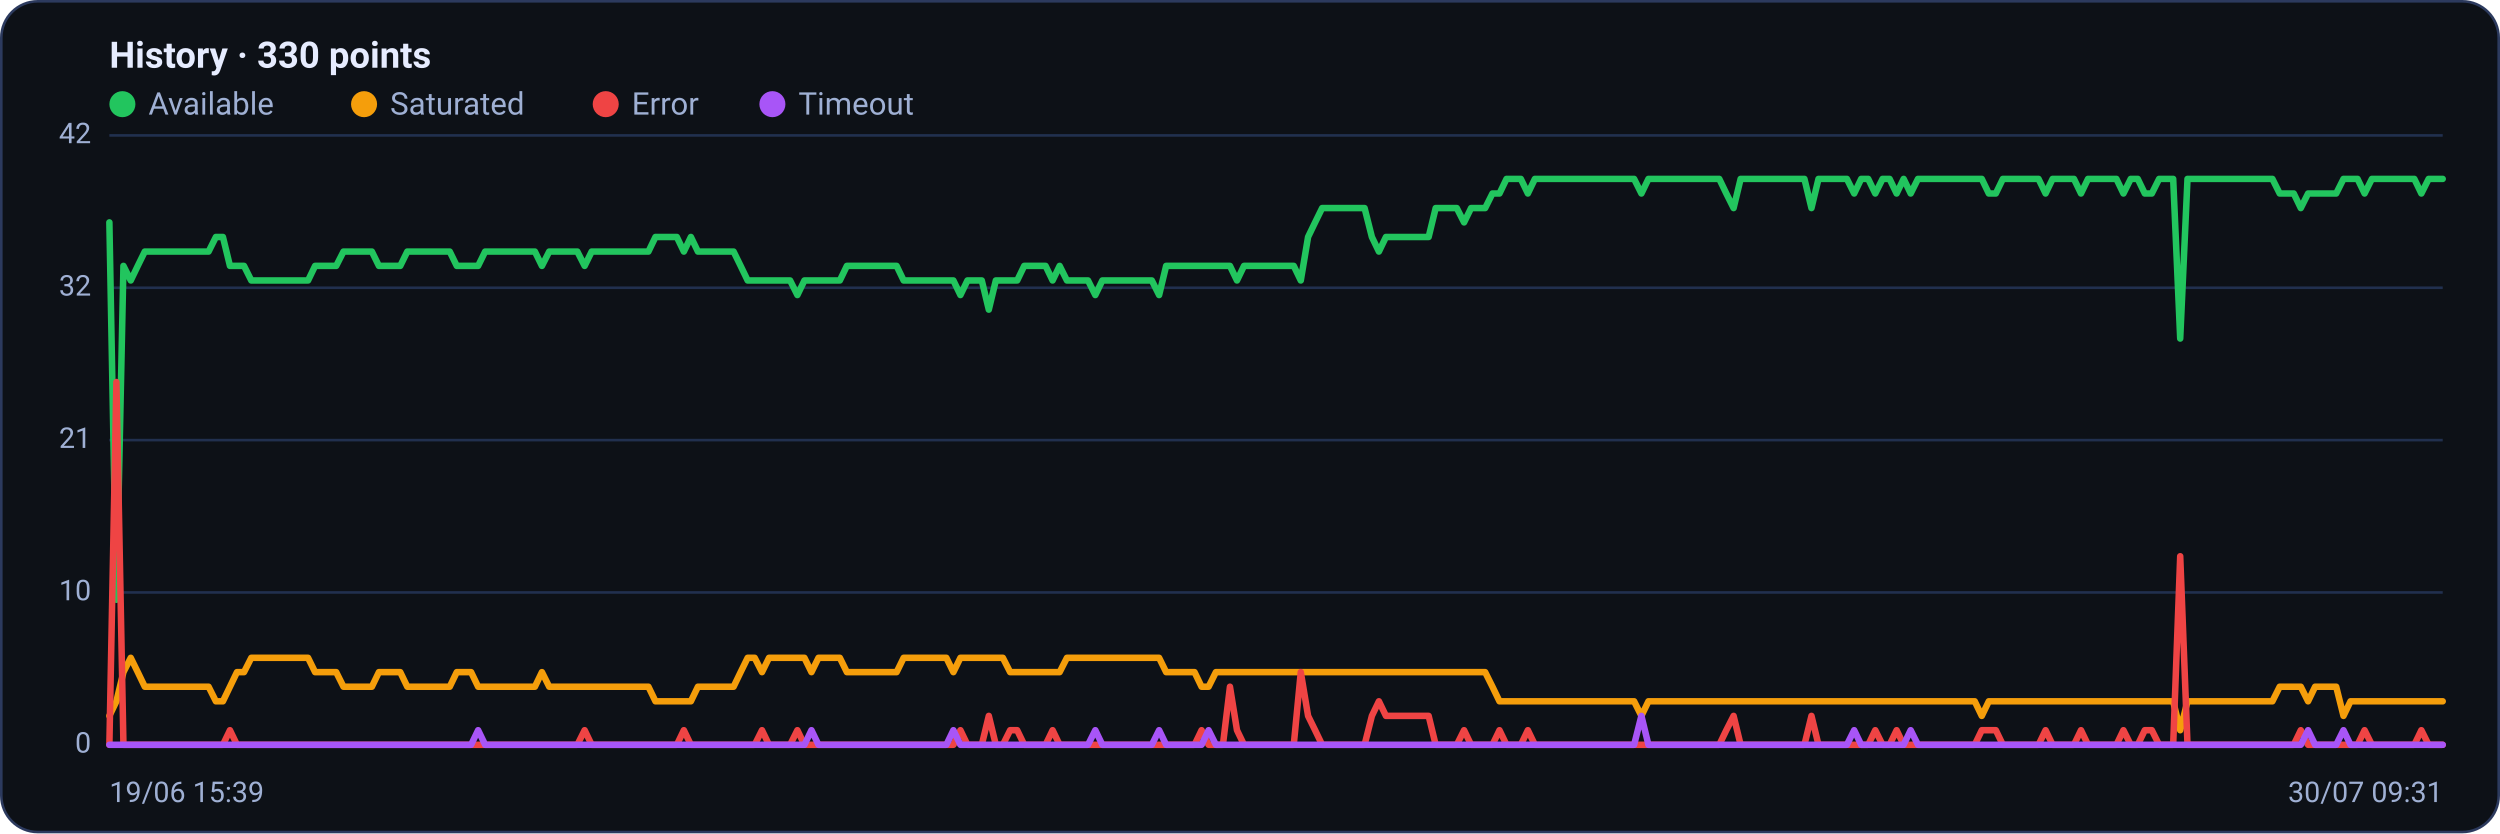
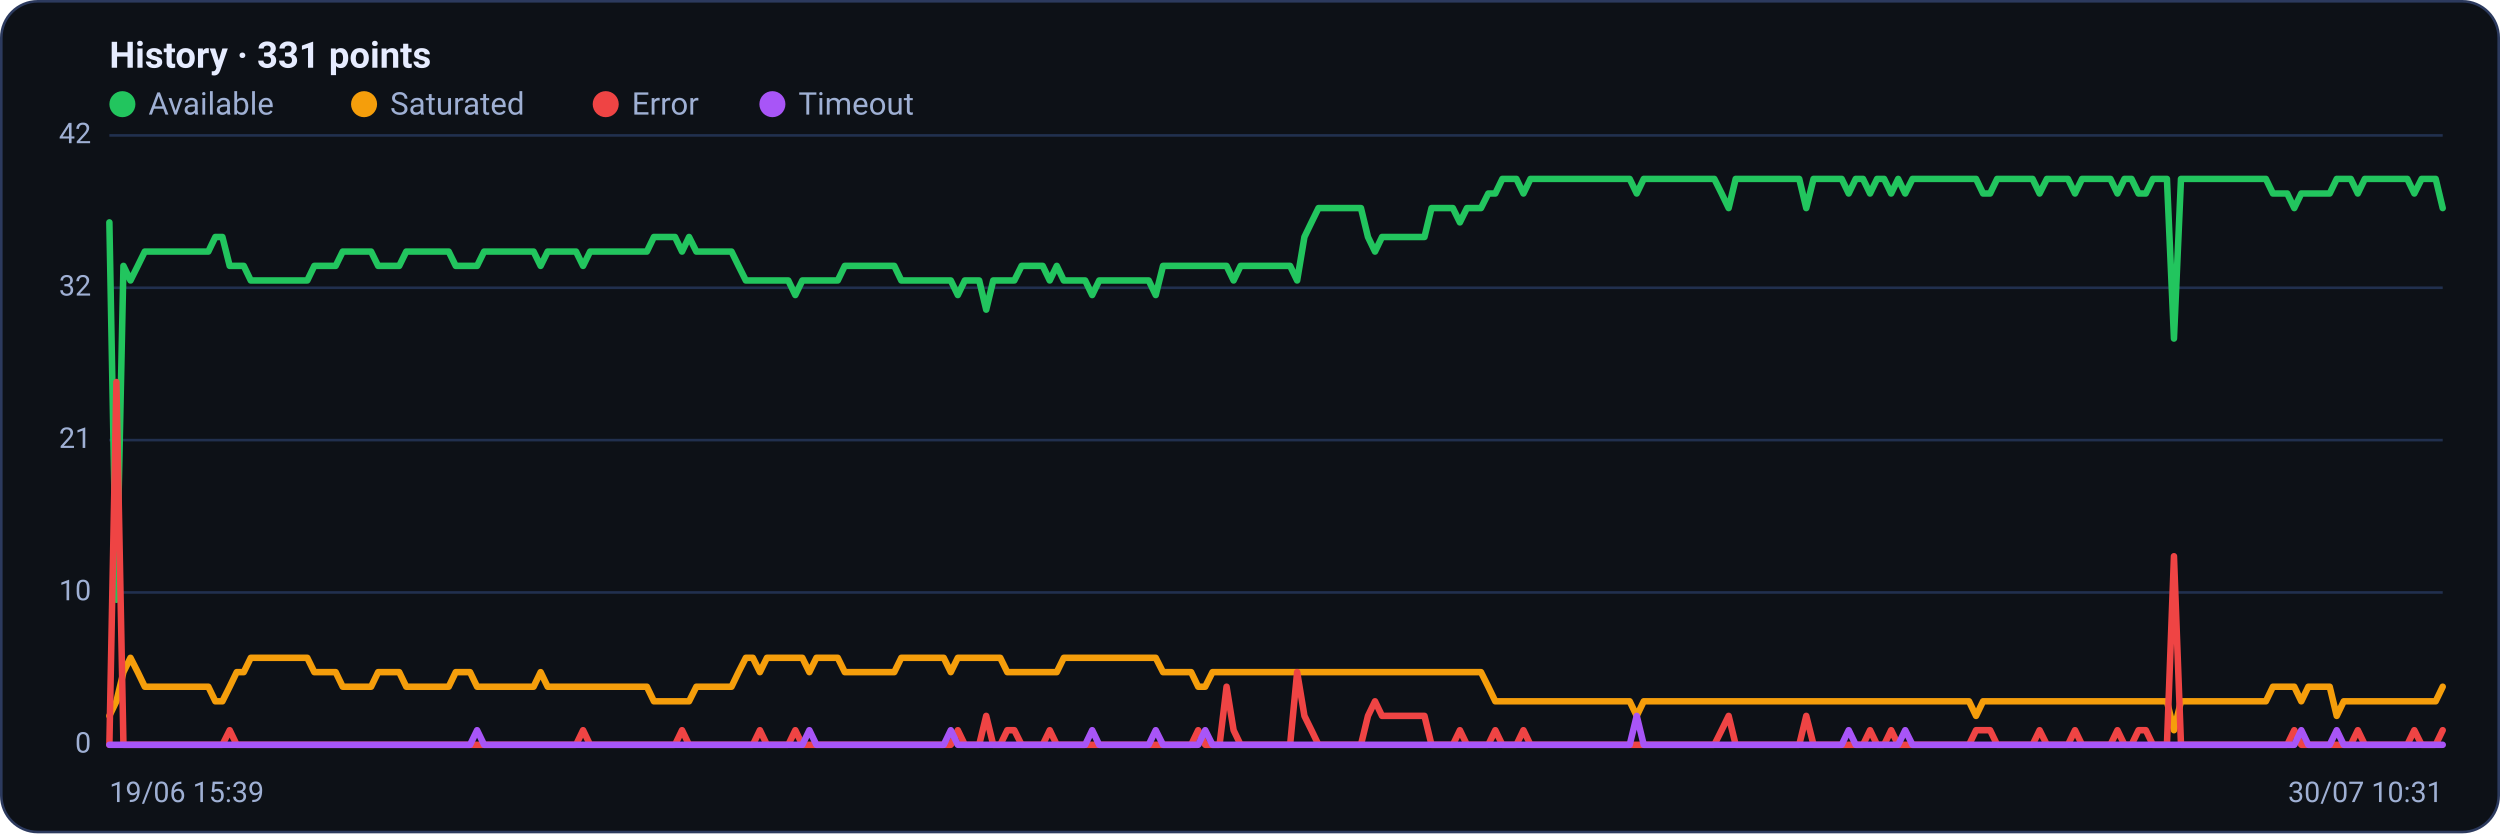
<svg xmlns="http://www.w3.org/2000/svg" viewBox="0 0 960 320" width="960" height="320" font-family="Segoe UI, system-ui, -apple-system, Roboto, Helvetica, Arial, sans-serif" role="img" aria-label="Availability history per region">
  <rect x="0.5" y="0.5" width="959" height="319" rx="14" fill="#0d1117" stroke="#2c3a5e" />
-   <text x="42" y="26" font-size="14" font-weight="600" fill="#e6ecff">History · 330 points</text>
+   <text x="42" y="26" font-size="14" font-weight="600" fill="#e6ecff">History · 331 points</text>
  <circle cx="47" cy="40" r="5" fill="#22c55e" />
  <text x="57" y="44" font-size="12" fill="#9fb0d4">Available</text>
  <circle cx="139.8" cy="40" r="5" fill="#f59e0b" />
  <text x="149.8" y="44" font-size="12" fill="#9fb0d4">Saturated</text>
  <circle cx="232.6" cy="40" r="5" fill="#ef4444" />
  <text x="242.6" y="44" font-size="12" fill="#9fb0d4">Error</text>
  <circle cx="296.6" cy="40" r="5" fill="#a855f7" />
  <text x="306.6" y="44" font-size="12" fill="#9fb0d4">Timeout</text>
  <line x1="42" y1="286.0" x2="938" y2="286.0" stroke="#21304f" stroke-width="1" />
  <text x="35" y="289.0" text-anchor="end" font-size="11" fill="#9fb0d4">0</text>
  <line x1="42" y1="227.5" x2="938" y2="227.5" stroke="#21304f" stroke-width="1" />
  <text x="35" y="230.5" text-anchor="end" font-size="11" fill="#9fb0d4">10</text>
  <line x1="42" y1="169.0" x2="938" y2="169.0" stroke="#21304f" stroke-width="1" />
  <text x="35" y="172.0" text-anchor="end" font-size="11" fill="#9fb0d4">21</text>
  <line x1="42" y1="110.5" x2="938" y2="110.5" stroke="#21304f" stroke-width="1" />
  <text x="35" y="113.5" text-anchor="end" font-size="11" fill="#9fb0d4">32</text>
  <line x1="42" y1="52.0" x2="938" y2="52.0" stroke="#21304f" stroke-width="1" />
  <text x="35" y="55.0" text-anchor="end" font-size="11" fill="#9fb0d4">42</text>
-   <polyline fill="none" stroke="#22c55e" stroke-width="2.5" stroke-linejoin="round" stroke-linecap="round" points="42.0,85.4 44.7,230.3 47.4,102.1 50.2,107.7 52.9,102.1 55.6,96.6 58.3,96.6 61.1,96.6 63.8,96.6 66.5,96.6 69.2,96.6 72.0,96.6 74.7,96.6 77.4,96.6 80.1,96.6 82.9,91.0 85.6,91.0 88.3,102.1 91.0,102.1 93.7,102.1 96.5,107.7 99.2,107.7 101.9,107.7 104.6,107.7 107.4,107.7 110.1,107.7 112.8,107.7 115.5,107.7 118.3,107.7 121.0,102.1 123.7,102.1 126.4,102.1 129.1,102.1 131.9,96.6 134.6,96.6 137.3,96.6 140.0,96.6 142.8,96.6 145.5,102.1 148.2,102.1 150.9,102.1 153.7,102.1 156.4,96.6 159.1,96.6 161.8,96.6 164.6,96.6 167.3,96.6 170.0,96.6 172.7,96.6 175.4,102.1 178.2,102.1 180.9,102.1 183.6,102.1 186.3,96.6 189.1,96.6 191.8,96.6 194.5,96.6 197.2,96.6 200.0,96.6 202.7,96.6 205.4,96.6 208.1,102.1 210.9,96.6 213.6,96.6 216.3,96.6 219.0,96.6 221.7,96.6 224.5,102.1 227.2,96.6 229.9,96.6 232.6,96.6 235.4,96.6 238.1,96.6 240.8,96.6 243.5,96.6 246.3,96.6 249.0,96.6 251.7,91.0 254.4,91.0 257.1,91.0 259.9,91.0 262.6,96.6 265.3,91.0 268.0,96.6 270.8,96.6 273.5,96.6 276.2,96.6 278.9,96.6 281.7,96.6 284.4,102.1 287.1,107.7 289.8,107.7 292.6,107.7 295.3,107.7 298.0,107.7 300.7,107.7 303.4,107.7 306.2,113.3 308.9,107.7 311.6,107.7 314.3,107.7 317.1,107.7 319.8,107.7 322.5,107.7 325.2,102.1 328.0,102.1 330.7,102.1 333.4,102.1 336.1,102.1 338.9,102.1 341.6,102.1 344.3,102.1 347.0,107.7 349.7,107.7 352.5,107.7 355.2,107.7 357.9,107.7 360.6,107.7 363.4,107.7 366.1,107.7 368.8,113.3 371.5,107.7 374.3,107.7 377.0,107.7 379.7,118.9 382.4,107.7 385.1,107.7 387.9,107.7 390.6,107.7 393.3,102.1 396.0,102.1 398.8,102.1 401.5,102.1 404.2,107.7 406.9,102.1 409.7,107.7 412.4,107.7 415.1,107.7 417.8,107.7 420.6,113.3 423.3,107.7 426.0,107.7 428.7,107.7 431.4,107.7 434.2,107.7 436.9,107.7 439.6,107.7 442.3,107.7 445.1,113.3 447.8,102.1 450.5,102.1 453.2,102.1 456.0,102.1 458.7,102.1 461.4,102.1 464.1,102.1 466.9,102.1 469.6,102.1 472.3,102.1 475.0,107.7 477.7,102.1 480.5,102.1 483.2,102.1 485.9,102.1 488.6,102.1 491.4,102.1 494.1,102.1 496.8,102.1 499.5,107.7 502.3,91.0 505.0,85.4 507.7,79.9 510.4,79.9 513.1,79.9 515.9,79.9 518.6,79.9 521.3,79.9 524.0,79.9 526.8,91.0 529.5,96.6 532.2,91.0 534.9,91.0 537.7,91.0 540.4,91.0 543.1,91.0 545.8,91.0 548.6,91.0 551.3,79.9 554.0,79.9 556.7,79.9 559.4,79.9 562.2,85.4 564.9,79.9 567.6,79.9 570.3,79.9 573.1,74.3 575.8,74.3 578.5,68.7 581.2,68.7 584.0,68.7 586.7,74.3 589.4,68.7 592.1,68.7 594.9,68.7 597.6,68.7 600.3,68.7 603.0,68.7 605.7,68.7 608.5,68.7 611.2,68.7 613.9,68.7 616.6,68.7 619.4,68.7 622.1,68.7 624.8,68.7 627.5,68.7 630.3,74.3 633.0,68.7 635.7,68.7 638.4,68.7 641.1,68.7 643.9,68.7 646.6,68.7 649.3,68.7 652.0,68.7 654.8,68.7 657.5,68.7 660.2,68.7 662.9,74.3 665.7,79.9 668.4,68.7 671.1,68.7 673.8,68.7 676.6,68.7 679.3,68.7 682.0,68.7 684.7,68.7 687.4,68.7 690.2,68.7 692.9,68.7 695.6,79.9 698.3,68.7 701.1,68.7 703.8,68.7 706.5,68.7 709.2,68.7 712.0,74.3 714.7,68.7 717.4,68.7 720.1,74.3 722.9,68.7 725.6,68.7 728.3,74.3 731.0,68.7 733.7,74.3 736.5,68.7 739.2,68.7 741.9,68.7 744.6,68.7 747.4,68.7 750.1,68.7 752.8,68.7 755.5,68.7 758.3,68.7 761.0,68.7 763.7,74.3 766.4,74.3 769.1,68.7 771.9,68.7 774.6,68.7 777.3,68.7 780.0,68.7 782.8,68.7 785.5,74.3 788.2,68.7 790.9,68.7 793.7,68.7 796.4,68.7 799.1,74.3 801.8,68.7 804.6,68.7 807.3,68.7 810.0,68.7 812.7,68.7 815.4,74.3 818.2,68.7 820.9,68.7 823.6,74.3 826.3,74.3 829.1,68.7 831.8,68.7 834.5,68.7 837.2,130.0 840.0,68.7 842.7,68.7 845.4,68.7 848.1,68.7 850.9,68.7 853.6,68.7 856.3,68.7 859.0,68.7 861.7,68.7 864.5,68.7 867.2,68.7 869.9,68.7 872.6,68.7 875.4,74.3 878.1,74.3 880.8,74.3 883.5,79.9 886.3,74.3 889.0,74.3 891.7,74.3 894.4,74.3 897.1,74.3 899.9,68.7 902.6,68.7 905.3,68.7 908.0,74.3 910.8,68.7 913.5,68.7 916.2,68.7 918.9,68.7 921.7,68.7 924.4,68.7 927.1,68.7 929.8,74.3 932.6,68.7 935.3,68.7 938.0,68.7" />
-   <polyline fill="none" stroke="#f59e0b" stroke-width="2.5" stroke-linejoin="round" stroke-linecap="round" points="42.0,274.9 44.7,269.3 47.4,258.1 50.2,252.6 52.9,258.1 55.6,263.7 58.3,263.7 61.1,263.7 63.8,263.7 66.5,263.7 69.2,263.7 72.0,263.7 74.7,263.7 77.4,263.7 80.1,263.7 82.9,269.3 85.6,269.3 88.3,263.7 91.0,258.1 93.7,258.1 96.5,252.6 99.2,252.6 101.9,252.6 104.6,252.6 107.4,252.6 110.1,252.6 112.8,252.6 115.5,252.6 118.3,252.6 121.0,258.1 123.7,258.1 126.4,258.1 129.1,258.1 131.9,263.7 134.6,263.7 137.3,263.7 140.0,263.7 142.8,263.7 145.5,258.1 148.2,258.1 150.9,258.1 153.7,258.1 156.4,263.7 159.1,263.7 161.8,263.7 164.6,263.7 167.3,263.7 170.0,263.7 172.7,263.7 175.4,258.1 178.2,258.1 180.9,258.1 183.6,263.7 186.3,263.7 189.1,263.7 191.8,263.7 194.5,263.7 197.2,263.7 200.0,263.7 202.7,263.7 205.4,263.7 208.1,258.1 210.9,263.7 213.6,263.7 216.3,263.7 219.0,263.7 221.7,263.7 224.5,263.7 227.2,263.7 229.9,263.7 232.6,263.7 235.4,263.7 238.1,263.7 240.8,263.7 243.5,263.7 246.3,263.7 249.0,263.7 251.7,269.3 254.4,269.3 257.1,269.3 259.9,269.3 262.6,269.3 265.3,269.3 268.0,263.7 270.8,263.7 273.5,263.7 276.2,263.7 278.9,263.7 281.7,263.7 284.4,258.1 287.1,252.6 289.8,252.6 292.6,258.1 295.3,252.6 298.0,252.6 300.7,252.6 303.4,252.6 306.2,252.6 308.9,252.6 311.6,258.1 314.3,252.6 317.1,252.6 319.8,252.6 322.5,252.6 325.2,258.1 328.0,258.1 330.7,258.1 333.4,258.1 336.1,258.1 338.9,258.1 341.6,258.1 344.3,258.1 347.0,252.6 349.7,252.6 352.5,252.6 355.2,252.6 357.9,252.6 360.6,252.6 363.4,252.6 366.1,258.1 368.8,252.6 371.5,252.6 374.3,252.6 377.0,252.6 379.7,252.6 382.4,252.6 385.1,252.6 387.9,258.1 390.6,258.1 393.3,258.1 396.0,258.1 398.8,258.1 401.5,258.1 404.2,258.1 406.9,258.1 409.7,252.6 412.4,252.6 415.1,252.6 417.8,252.6 420.6,252.6 423.3,252.6 426.0,252.6 428.7,252.6 431.4,252.6 434.2,252.6 436.9,252.6 439.6,252.6 442.3,252.6 445.1,252.6 447.8,258.1 450.5,258.1 453.2,258.1 456.0,258.1 458.7,258.1 461.4,263.7 464.1,263.7 466.9,258.1 469.6,258.1 472.3,258.1 475.0,258.1 477.7,258.1 480.5,258.1 483.2,258.1 485.9,258.1 488.6,258.1 491.4,258.1 494.1,258.1 496.8,258.1 499.5,258.1 502.3,258.1 505.0,258.1 507.7,258.1 510.4,258.1 513.1,258.1 515.9,258.1 518.6,258.1 521.3,258.1 524.0,258.1 526.8,258.1 529.5,258.1 532.2,258.1 534.9,258.1 537.7,258.1 540.4,258.1 543.1,258.1 545.8,258.1 548.6,258.1 551.3,258.1 554.0,258.1 556.7,258.1 559.4,258.1 562.2,258.1 564.9,258.1 567.6,258.1 570.3,258.1 573.1,263.7 575.8,269.3 578.5,269.3 581.2,269.3 584.0,269.3 586.7,269.3 589.4,269.3 592.1,269.3 594.9,269.3 597.6,269.3 600.3,269.3 603.0,269.3 605.7,269.3 608.5,269.3 611.2,269.3 613.9,269.3 616.6,269.3 619.4,269.3 622.1,269.3 624.8,269.3 627.5,269.3 630.3,274.9 633.0,269.3 635.7,269.3 638.4,269.3 641.1,269.3 643.9,269.3 646.6,269.3 649.3,269.3 652.0,269.3 654.8,269.3 657.5,269.3 660.2,269.3 662.9,269.3 665.7,269.3 668.4,269.3 671.1,269.3 673.8,269.3 676.6,269.3 679.3,269.3 682.0,269.3 684.7,269.3 687.4,269.3 690.2,269.3 692.9,269.3 695.6,269.3 698.3,269.3 701.1,269.3 703.8,269.3 706.5,269.3 709.2,269.3 712.0,269.3 714.7,269.3 717.4,269.3 720.1,269.3 722.9,269.3 725.6,269.3 728.3,269.3 731.0,269.3 733.7,269.3 736.5,269.3 739.2,269.3 741.9,269.3 744.6,269.3 747.4,269.3 750.1,269.3 752.8,269.3 755.5,269.3 758.3,269.3 761.0,274.9 763.7,269.3 766.4,269.3 769.1,269.3 771.9,269.3 774.6,269.3 777.3,269.3 780.0,269.3 782.8,269.3 785.5,269.3 788.2,269.3 790.9,269.3 793.7,269.3 796.4,269.3 799.1,269.3 801.8,269.3 804.6,269.3 807.3,269.3 810.0,269.3 812.7,269.3 815.4,269.3 818.2,269.3 820.9,269.3 823.6,269.3 826.3,269.3 829.1,269.3 831.8,269.3 834.5,269.3 837.2,280.4 840.0,269.3 842.7,269.3 845.4,269.3 848.1,269.3 850.9,269.3 853.6,269.3 856.3,269.3 859.0,269.3 861.7,269.3 864.5,269.3 867.2,269.3 869.9,269.3 872.6,269.3 875.4,263.7 878.1,263.7 880.8,263.7 883.5,263.7 886.3,269.3 889.0,263.7 891.7,263.7 894.4,263.7 897.1,263.7 899.9,274.9 902.6,269.3 905.3,269.3 908.0,269.3 910.8,269.3 913.5,269.3 916.2,269.3 918.9,269.3 921.7,269.3 924.4,269.3 927.1,269.3 929.8,269.3 932.6,269.3 935.3,269.3 938.0,269.3" />
-   <polyline fill="none" stroke="#ef4444" stroke-width="2.5" stroke-linejoin="round" stroke-linecap="round" points="42.0,286.0 44.7,146.7 47.4,286.0 50.2,286.0 52.9,286.0 55.6,286.0 58.3,286.0 61.1,286.0 63.8,286.0 66.5,286.0 69.2,286.0 72.0,286.0 74.7,286.0 77.4,286.0 80.1,286.0 82.9,286.0 85.6,286.0 88.3,280.4 91.0,286.0 93.7,286.0 96.5,286.0 99.2,286.0 101.9,286.0 104.6,286.0 107.4,286.0 110.1,286.0 112.8,286.0 115.5,286.0 118.3,286.0 121.0,286.0 123.7,286.0 126.4,286.0 129.1,286.0 131.9,286.0 134.6,286.0 137.3,286.0 140.0,286.0 142.8,286.0 145.5,286.0 148.2,286.0 150.9,286.0 153.7,286.0 156.4,286.0 159.1,286.0 161.8,286.0 164.6,286.0 167.3,286.0 170.0,286.0 172.7,286.0 175.4,286.0 178.2,286.0 180.9,286.0 183.6,286.0 186.3,286.0 189.1,286.0 191.8,286.0 194.5,286.0 197.2,286.0 200.0,286.0 202.7,286.0 205.4,286.0 208.1,286.0 210.9,286.0 213.6,286.0 216.3,286.0 219.0,286.0 221.7,286.0 224.5,280.4 227.2,286.0 229.9,286.0 232.6,286.0 235.4,286.0 238.1,286.0 240.8,286.0 243.5,286.0 246.3,286.0 249.0,286.0 251.7,286.0 254.4,286.0 257.1,286.0 259.9,286.0 262.6,280.4 265.3,286.0 268.0,286.0 270.8,286.0 273.5,286.0 276.2,286.0 278.9,286.0 281.7,286.0 284.4,286.0 287.1,286.0 289.8,286.0 292.6,280.4 295.3,286.0 298.0,286.0 300.7,286.0 303.4,286.0 306.2,280.4 308.9,286.0 311.6,286.0 314.3,286.0 317.1,286.0 319.8,286.0 322.5,286.0 325.2,286.0 328.0,286.0 330.7,286.0 333.4,286.0 336.1,286.0 338.9,286.0 341.6,286.0 344.3,286.0 347.0,286.0 349.7,286.0 352.5,286.0 355.2,286.0 357.9,286.0 360.6,286.0 363.4,286.0 366.1,286.0 368.8,280.4 371.5,286.0 374.3,286.0 377.0,286.0 379.7,274.9 382.4,286.0 385.1,286.0 387.9,280.4 390.6,280.4 393.3,286.0 396.0,286.0 398.8,286.0 401.5,286.0 404.2,280.4 406.9,286.0 409.7,286.0 412.4,286.0 415.1,286.0 417.8,286.0 420.6,286.0 423.3,286.0 426.0,286.0 428.7,286.0 431.4,286.0 434.2,286.0 436.9,286.0 439.6,286.0 442.3,286.0 445.1,286.0 447.8,286.0 450.5,286.0 453.2,286.0 456.0,286.0 458.7,286.0 461.4,280.4 464.1,286.0 466.9,286.0 469.6,286.0 472.3,263.7 475.0,280.4 477.7,286.0 480.5,286.0 483.2,286.0 485.9,286.0 488.6,286.0 491.4,286.0 494.1,286.0 496.8,286.0 499.5,258.1 502.3,274.9 505.0,280.4 507.7,286.0 510.4,286.0 513.1,286.0 515.9,286.0 518.6,286.0 521.3,286.0 524.0,286.0 526.8,274.9 529.5,269.3 532.2,274.9 534.9,274.9 537.7,274.9 540.4,274.9 543.1,274.9 545.8,274.9 548.6,274.9 551.3,286.0 554.0,286.0 556.7,286.0 559.4,286.0 562.2,280.4 564.9,286.0 567.6,286.0 570.3,286.0 573.1,286.0 575.8,280.4 578.5,286.0 581.2,286.0 584.0,286.0 586.7,280.4 589.4,286.0 592.1,286.0 594.9,286.0 597.6,286.0 600.3,286.0 603.0,286.0 605.7,286.0 608.5,286.0 611.2,286.0 613.9,286.0 616.6,286.0 619.4,286.0 622.1,286.0 624.8,286.0 627.5,286.0 630.3,286.0 633.0,286.0 635.7,286.0 638.4,286.0 641.1,286.0 643.9,286.0 646.6,286.0 649.3,286.0 652.0,286.0 654.8,286.0 657.5,286.0 660.2,286.0 662.9,280.4 665.7,274.9 668.4,286.0 671.1,286.0 673.8,286.0 676.6,286.0 679.3,286.0 682.0,286.0 684.7,286.0 687.4,286.0 690.2,286.0 692.9,286.0 695.6,274.9 698.3,286.0 701.1,286.0 703.8,286.0 706.5,286.0 709.2,286.0 712.0,286.0 714.7,286.0 717.4,286.0 720.1,280.4 722.9,286.0 725.6,286.0 728.3,280.4 731.0,286.0 733.7,286.0 736.5,286.0 739.2,286.0 741.9,286.0 744.6,286.0 747.4,286.0 750.1,286.0 752.8,286.0 755.5,286.0 758.3,286.0 761.0,280.4 763.7,280.4 766.4,280.4 769.1,286.0 771.9,286.0 774.6,286.0 777.3,286.0 780.0,286.0 782.8,286.0 785.5,280.4 788.2,286.0 790.9,286.0 793.7,286.0 796.4,286.0 799.1,280.4 801.8,286.0 804.6,286.0 807.3,286.0 810.0,286.0 812.7,286.0 815.4,280.4 818.2,286.0 820.9,286.0 823.6,280.4 826.3,280.4 829.1,286.0 831.8,286.0 834.5,286.0 837.2,213.6 840.0,286.0 842.7,286.0 845.4,286.0 848.1,286.0 850.9,286.0 853.6,286.0 856.3,286.0 859.0,286.0 861.7,286.0 864.5,286.0 867.2,286.0 869.9,286.0 872.6,286.0 875.4,286.0 878.1,286.0 880.8,286.0 883.5,280.4 886.3,286.0 889.0,286.0 891.7,286.0 894.4,286.0 897.1,286.0 899.9,286.0 902.6,286.0 905.3,286.0 908.0,280.4 910.8,286.0 913.5,286.0 916.2,286.0 918.9,286.0 921.7,286.0 924.4,286.0 927.1,286.0 929.8,280.4 932.6,286.0 935.3,286.0 938.0,286.0" />
-   <polyline fill="none" stroke="#a855f7" stroke-width="2.5" stroke-linejoin="round" stroke-linecap="round" points="42.0,286.0 44.7,286.0 47.4,286.0 50.2,286.0 52.9,286.0 55.6,286.0 58.3,286.0 61.1,286.0 63.8,286.0 66.5,286.0 69.2,286.0 72.0,286.0 74.7,286.0 77.4,286.0 80.1,286.0 82.9,286.0 85.6,286.0 88.3,286.0 91.0,286.0 93.7,286.0 96.5,286.0 99.2,286.0 101.9,286.0 104.6,286.0 107.4,286.0 110.1,286.0 112.8,286.0 115.5,286.0 118.3,286.0 121.0,286.0 123.7,286.0 126.4,286.0 129.1,286.0 131.9,286.0 134.6,286.0 137.3,286.0 140.0,286.0 142.8,286.0 145.5,286.0 148.2,286.0 150.9,286.0 153.7,286.0 156.4,286.0 159.1,286.0 161.8,286.0 164.6,286.0 167.3,286.0 170.0,286.0 172.7,286.0 175.4,286.0 178.2,286.0 180.9,286.0 183.6,280.4 186.3,286.0 189.1,286.0 191.8,286.0 194.5,286.0 197.2,286.0 200.0,286.0 202.7,286.0 205.4,286.0 208.1,286.0 210.9,286.0 213.6,286.0 216.3,286.0 219.0,286.0 221.7,286.0 224.5,286.0 227.2,286.0 229.9,286.0 232.6,286.0 235.4,286.0 238.1,286.0 240.8,286.0 243.5,286.0 246.3,286.0 249.0,286.0 251.7,286.0 254.4,286.0 257.1,286.0 259.9,286.0 262.6,286.0 265.3,286.0 268.0,286.0 270.8,286.0 273.5,286.0 276.2,286.0 278.9,286.0 281.7,286.0 284.4,286.0 287.1,286.0 289.8,286.0 292.6,286.0 295.3,286.0 298.0,286.0 300.7,286.0 303.4,286.0 306.2,286.0 308.9,286.0 311.6,280.4 314.3,286.0 317.1,286.0 319.8,286.0 322.5,286.0 325.2,286.0 328.0,286.0 330.7,286.0 333.4,286.0 336.1,286.0 338.9,286.0 341.6,286.0 344.3,286.0 347.0,286.0 349.7,286.0 352.5,286.0 355.2,286.0 357.9,286.0 360.6,286.0 363.4,286.0 366.1,280.4 368.8,286.0 371.5,286.0 374.3,286.0 377.0,286.0 379.7,286.0 382.4,286.0 385.1,286.0 387.9,286.0 390.6,286.0 393.3,286.0 396.0,286.0 398.8,286.0 401.5,286.0 404.2,286.0 406.9,286.0 409.7,286.0 412.4,286.0 415.1,286.0 417.8,286.0 420.6,280.4 423.3,286.0 426.0,286.0 428.7,286.0 431.4,286.0 434.2,286.0 436.9,286.0 439.6,286.0 442.3,286.0 445.1,280.4 447.8,286.0 450.5,286.0 453.2,286.0 456.0,286.0 458.7,286.0 461.4,286.0 464.1,280.4 466.9,286.0 469.6,286.0 472.3,286.0 475.0,286.0 477.7,286.0 480.5,286.0 483.2,286.0 485.9,286.0 488.6,286.0 491.4,286.0 494.1,286.0 496.8,286.0 499.5,286.0 502.3,286.0 505.0,286.0 507.7,286.0 510.4,286.0 513.1,286.0 515.9,286.0 518.6,286.0 521.3,286.0 524.0,286.0 526.8,286.0 529.5,286.0 532.2,286.0 534.9,286.0 537.7,286.0 540.4,286.0 543.1,286.0 545.8,286.0 548.6,286.0 551.3,286.0 554.0,286.0 556.7,286.0 559.4,286.0 562.2,286.0 564.9,286.0 567.6,286.0 570.3,286.0 573.1,286.0 575.8,286.0 578.5,286.0 581.2,286.0 584.0,286.0 586.7,286.0 589.4,286.0 592.1,286.0 594.9,286.0 597.6,286.0 600.3,286.0 603.0,286.0 605.7,286.0 608.5,286.0 611.2,286.0 613.9,286.0 616.6,286.0 619.4,286.0 622.1,286.0 624.8,286.0 627.5,286.0 630.3,274.9 633.0,286.0 635.7,286.0 638.4,286.0 641.1,286.0 643.9,286.0 646.6,286.0 649.3,286.0 652.0,286.0 654.8,286.0 657.5,286.0 660.2,286.0 662.9,286.0 665.7,286.0 668.4,286.0 671.1,286.0 673.8,286.0 676.6,286.0 679.3,286.0 682.0,286.0 684.7,286.0 687.4,286.0 690.2,286.0 692.9,286.0 695.6,286.0 698.3,286.0 701.1,286.0 703.8,286.0 706.5,286.0 709.2,286.0 712.0,280.4 714.7,286.0 717.4,286.0 720.1,286.0 722.9,286.0 725.6,286.0 728.3,286.0 731.0,286.0 733.7,280.4 736.5,286.0 739.2,286.0 741.9,286.0 744.6,286.0 747.4,286.0 750.1,286.0 752.8,286.0 755.5,286.0 758.3,286.0 761.0,286.0 763.7,286.0 766.4,286.0 769.1,286.0 771.9,286.0 774.6,286.0 777.3,286.0 780.0,286.0 782.8,286.0 785.5,286.0 788.2,286.0 790.9,286.0 793.7,286.0 796.4,286.0 799.1,286.0 801.8,286.0 804.6,286.0 807.3,286.0 810.0,286.0 812.7,286.0 815.4,286.0 818.2,286.0 820.9,286.0 823.6,286.0 826.3,286.0 829.1,286.0 831.8,286.0 834.5,286.0 837.2,286.0 840.0,286.0 842.7,286.0 845.4,286.0 848.1,286.0 850.9,286.0 853.6,286.0 856.3,286.0 859.0,286.0 861.7,286.0 864.5,286.0 867.2,286.0 869.9,286.0 872.6,286.0 875.4,286.0 878.1,286.0 880.8,286.0 883.5,286.0 886.3,280.4 889.0,286.0 891.7,286.0 894.4,286.0 897.1,286.0 899.9,280.4 902.6,286.0 905.3,286.0 908.0,286.0 910.8,286.0 913.5,286.0 916.2,286.0 918.9,286.0 921.7,286.0 924.4,286.0 927.1,286.0 929.8,286.0 932.6,286.0 935.3,286.0 938.0,286.0" />
+   <polyline fill="none" stroke="#22c55e" stroke-width="2.5" stroke-linejoin="round" stroke-linecap="round" points="42.0,85.4 44.7,230.3 47.4,102.1 50.1,107.7 52.9,102.1 55.6,96.6 58.3,96.6 61.0,96.6 63.7,96.6 66.4,96.6 69.2,96.6 71.9,96.6 74.6,96.6 77.3,96.6 80.0,96.6 82.7,91.0 85.4,91.0 88.2,102.1 90.9,102.1 93.6,102.1 96.3,107.7 99.0,107.7 101.7,107.7 104.4,107.7 107.2,107.7 109.9,107.7 112.6,107.7 115.3,107.7 118.0,107.7 120.7,102.1 123.5,102.1 126.2,102.1 128.9,102.1 131.6,96.6 134.3,96.6 137.0,96.6 139.7,96.6 142.5,96.6 145.2,102.1 147.9,102.1 150.6,102.1 153.3,102.1 156.0,96.6 158.8,96.6 161.5,96.6 164.2,96.6 166.9,96.6 169.6,96.6 172.3,96.6 175.0,102.1 177.8,102.1 180.5,102.1 183.2,102.1 185.9,96.6 188.6,96.6 191.3,96.6 194.0,96.6 196.8,96.6 199.5,96.6 202.2,96.6 204.9,96.6 207.6,102.1 210.3,96.6 213.1,96.6 215.8,96.6 218.5,96.6 221.2,96.6 223.9,102.1 226.6,96.6 229.3,96.6 232.1,96.6 234.8,96.6 237.5,96.6 240.2,96.6 242.9,96.6 245.6,96.6 248.4,96.6 251.1,91.0 253.8,91.0 256.5,91.0 259.2,91.0 261.9,96.6 264.6,91.0 267.4,96.6 270.1,96.6 272.8,96.6 275.5,96.6 278.2,96.6 280.9,96.6 283.6,102.1 286.4,107.7 289.1,107.7 291.8,107.7 294.5,107.7 297.2,107.7 299.9,107.7 302.7,107.7 305.4,113.3 308.1,107.7 310.8,107.7 313.5,107.7 316.2,107.7 318.9,107.7 321.7,107.7 324.4,102.1 327.1,102.1 329.8,102.1 332.5,102.1 335.2,102.1 338.0,102.1 340.7,102.1 343.4,102.1 346.1,107.7 348.8,107.7 351.5,107.7 354.2,107.7 357.0,107.7 359.7,107.7 362.4,107.7 365.1,107.7 367.8,113.3 370.5,107.7 373.2,107.7 376.0,107.7 378.7,118.9 381.4,107.7 384.1,107.7 386.8,107.7 389.5,107.7 392.3,102.1 395.0,102.1 397.7,102.1 400.4,102.1 403.1,107.7 405.8,102.1 408.5,107.7 411.3,107.7 414.0,107.7 416.7,107.7 419.4,113.3 422.1,107.7 424.8,107.7 427.6,107.7 430.3,107.7 433.0,107.7 435.7,107.7 438.4,107.7 441.1,107.7 443.8,113.3 446.6,102.1 449.3,102.1 452.0,102.1 454.7,102.1 457.4,102.1 460.1,102.1 462.8,102.1 465.6,102.1 468.3,102.1 471.0,102.1 473.7,107.7 476.4,102.1 479.1,102.1 481.9,102.1 484.6,102.1 487.3,102.1 490.0,102.1 492.7,102.1 495.4,102.1 498.1,107.7 500.9,91.0 503.6,85.4 506.3,79.9 509.0,79.9 511.7,79.9 514.4,79.9 517.2,79.9 519.9,79.9 522.6,79.9 525.3,91.0 528.0,96.6 530.7,91.0 533.4,91.0 536.2,91.0 538.9,91.0 541.6,91.0 544.3,91.0 547.0,91.0 549.7,79.9 552.4,79.9 555.2,79.9 557.9,79.9 560.6,85.4 563.3,79.9 566.0,79.9 568.7,79.9 571.5,74.3 574.2,74.3 576.9,68.7 579.6,68.7 582.3,68.7 585.0,74.3 587.7,68.7 590.5,68.7 593.2,68.7 595.9,68.7 598.6,68.7 601.3,68.7 604.0,68.7 606.8,68.7 609.5,68.7 612.2,68.7 614.9,68.7 617.6,68.7 620.3,68.7 623.0,68.7 625.8,68.7 628.5,74.3 631.2,68.7 633.9,68.7 636.6,68.7 639.3,68.7 642.0,68.7 644.8,68.7 647.5,68.7 650.2,68.7 652.9,68.7 655.6,68.7 658.3,68.7 661.1,74.3 663.8,79.9 666.5,68.7 669.2,68.7 671.9,68.7 674.6,68.7 677.3,68.7 680.1,68.7 682.8,68.7 685.5,68.7 688.2,68.7 690.9,68.7 693.6,79.9 696.4,68.7 699.1,68.7 701.8,68.7 704.5,68.7 707.2,68.7 709.9,74.3 712.6,68.7 715.4,68.7 718.1,74.3 720.8,68.7 723.5,68.7 726.2,74.3 728.9,68.7 731.6,74.3 734.4,68.7 737.1,68.7 739.8,68.7 742.5,68.7 745.2,68.7 747.9,68.7 750.7,68.7 753.4,68.7 756.1,68.7 758.8,68.7 761.5,74.3 764.2,74.3 766.9,68.7 769.7,68.7 772.4,68.7 775.1,68.7 777.8,68.7 780.5,68.7 783.2,74.3 786.0,68.7 788.7,68.7 791.4,68.7 794.1,68.7 796.8,74.3 799.5,68.7 802.2,68.7 805.0,68.7 807.7,68.7 810.4,68.7 813.1,74.3 815.8,68.7 818.5,68.7 821.2,74.3 824.0,74.3 826.7,68.7 829.4,68.7 832.1,68.7 834.8,130.0 837.5,68.7 840.3,68.7 843.0,68.7 845.7,68.7 848.4,68.7 851.1,68.7 853.8,68.7 856.5,68.7 859.3,68.7 862.0,68.7 864.7,68.7 867.4,68.7 870.1,68.7 872.8,74.3 875.6,74.3 878.3,74.3 881.0,79.9 883.7,74.3 886.4,74.3 889.1,74.3 891.8,74.3 894.6,74.3 897.3,68.7 900.0,68.7 902.7,68.7 905.4,74.3 908.1,68.7 910.8,68.7 913.6,68.7 916.3,68.7 919.0,68.7 921.7,68.7 924.4,68.7 927.1,74.3 929.9,68.7 932.6,68.7 935.3,68.7 938.0,79.9" />
+   <polyline fill="none" stroke="#f59e0b" stroke-width="2.5" stroke-linejoin="round" stroke-linecap="round" points="42.0,274.9 44.7,269.3 47.4,258.1 50.1,252.6 52.9,258.1 55.6,263.7 58.3,263.7 61.0,263.7 63.7,263.7 66.4,263.7 69.2,263.7 71.9,263.7 74.6,263.7 77.3,263.7 80.0,263.7 82.7,269.3 85.4,269.3 88.2,263.7 90.9,258.1 93.6,258.1 96.3,252.6 99.0,252.6 101.7,252.6 104.4,252.6 107.2,252.6 109.9,252.6 112.6,252.6 115.3,252.6 118.0,252.6 120.7,258.1 123.5,258.1 126.2,258.1 128.9,258.1 131.6,263.7 134.3,263.7 137.0,263.7 139.7,263.7 142.5,263.7 145.2,258.1 147.9,258.1 150.6,258.1 153.3,258.1 156.0,263.7 158.8,263.7 161.5,263.7 164.2,263.7 166.9,263.7 169.6,263.7 172.3,263.7 175.0,258.1 177.8,258.1 180.5,258.1 183.2,263.7 185.9,263.7 188.6,263.7 191.3,263.7 194.0,263.7 196.8,263.7 199.5,263.7 202.2,263.7 204.9,263.7 207.6,258.1 210.3,263.7 213.1,263.7 215.8,263.7 218.5,263.7 221.2,263.7 223.9,263.7 226.6,263.7 229.3,263.7 232.1,263.7 234.8,263.7 237.5,263.7 240.2,263.7 242.9,263.7 245.6,263.7 248.4,263.7 251.1,269.3 253.8,269.3 256.5,269.3 259.2,269.3 261.9,269.3 264.6,269.3 267.4,263.7 270.1,263.7 272.8,263.7 275.5,263.7 278.2,263.7 280.9,263.7 283.6,258.1 286.4,252.6 289.1,252.6 291.8,258.1 294.5,252.6 297.2,252.6 299.9,252.6 302.7,252.6 305.4,252.6 308.1,252.6 310.8,258.1 313.5,252.6 316.2,252.6 318.9,252.6 321.7,252.6 324.4,258.1 327.1,258.1 329.8,258.1 332.5,258.1 335.2,258.1 338.0,258.1 340.7,258.1 343.4,258.1 346.1,252.6 348.8,252.6 351.5,252.6 354.2,252.6 357.0,252.6 359.7,252.6 362.4,252.6 365.1,258.1 367.8,252.6 370.5,252.6 373.2,252.6 376.0,252.6 378.7,252.6 381.4,252.6 384.1,252.6 386.8,258.1 389.5,258.1 392.3,258.1 395.0,258.1 397.7,258.1 400.4,258.1 403.1,258.1 405.8,258.1 408.5,252.6 411.3,252.6 414.0,252.6 416.7,252.6 419.4,252.6 422.1,252.6 424.8,252.6 427.6,252.6 430.3,252.6 433.0,252.6 435.7,252.6 438.4,252.6 441.1,252.6 443.8,252.6 446.6,258.1 449.3,258.1 452.0,258.1 454.7,258.1 457.4,258.1 460.1,263.7 462.8,263.7 465.6,258.1 468.3,258.1 471.0,258.1 473.7,258.1 476.4,258.1 479.1,258.1 481.9,258.1 484.6,258.1 487.3,258.1 490.0,258.1 492.7,258.1 495.4,258.1 498.1,258.1 500.9,258.1 503.6,258.1 506.3,258.1 509.0,258.1 511.7,258.1 514.4,258.1 517.2,258.1 519.9,258.1 522.6,258.1 525.3,258.1 528.0,258.1 530.7,258.1 533.4,258.1 536.2,258.1 538.9,258.1 541.6,258.1 544.3,258.1 547.0,258.1 549.7,258.1 552.4,258.1 555.2,258.1 557.9,258.1 560.6,258.1 563.3,258.1 566.0,258.1 568.7,258.1 571.5,263.7 574.2,269.3 576.9,269.3 579.6,269.3 582.3,269.3 585.0,269.3 587.7,269.3 590.5,269.3 593.2,269.3 595.9,269.3 598.6,269.3 601.3,269.3 604.0,269.3 606.8,269.3 609.5,269.3 612.2,269.3 614.9,269.3 617.6,269.3 620.3,269.3 623.0,269.3 625.8,269.3 628.5,274.9 631.2,269.3 633.9,269.3 636.6,269.3 639.3,269.3 642.0,269.3 644.8,269.3 647.5,269.3 650.2,269.3 652.9,269.3 655.6,269.3 658.3,269.3 661.1,269.3 663.8,269.3 666.5,269.3 669.2,269.3 671.9,269.3 674.6,269.3 677.3,269.3 680.1,269.3 682.8,269.3 685.5,269.3 688.2,269.3 690.9,269.3 693.6,269.3 696.4,269.3 699.1,269.3 701.8,269.3 704.5,269.3 707.2,269.3 709.9,269.3 712.6,269.3 715.4,269.3 718.1,269.3 720.8,269.3 723.5,269.3 726.2,269.3 728.9,269.3 731.6,269.3 734.4,269.3 737.1,269.3 739.8,269.3 742.5,269.3 745.2,269.3 747.9,269.3 750.7,269.3 753.4,269.3 756.1,269.3 758.8,274.9 761.5,269.3 764.2,269.3 766.9,269.3 769.7,269.3 772.4,269.3 775.1,269.3 777.8,269.3 780.5,269.3 783.2,269.3 786.0,269.3 788.7,269.3 791.4,269.3 794.1,269.3 796.8,269.3 799.5,269.3 802.2,269.3 805.0,269.3 807.7,269.3 810.4,269.3 813.1,269.3 815.8,269.3 818.5,269.3 821.2,269.3 824.0,269.3 826.7,269.3 829.4,269.3 832.1,269.3 834.8,280.4 837.5,269.3 840.3,269.3 843.0,269.3 845.7,269.3 848.4,269.3 851.1,269.3 853.8,269.3 856.5,269.3 859.3,269.3 862.0,269.3 864.7,269.3 867.4,269.3 870.1,269.3 872.8,263.7 875.6,263.7 878.3,263.7 881.0,263.7 883.7,269.3 886.4,263.7 889.1,263.7 891.8,263.7 894.6,263.7 897.3,274.9 900.0,269.3 902.7,269.3 905.4,269.3 908.1,269.3 910.8,269.3 913.6,269.3 916.3,269.3 919.0,269.3 921.7,269.3 924.4,269.3 927.1,269.3 929.9,269.3 932.6,269.3 935.3,269.3 938.0,263.7" />
+   <polyline fill="none" stroke="#ef4444" stroke-width="2.5" stroke-linejoin="round" stroke-linecap="round" points="42.0,286.0 44.7,146.7 47.4,286.0 50.1,286.0 52.9,286.0 55.6,286.0 58.3,286.0 61.0,286.0 63.7,286.0 66.4,286.0 69.2,286.0 71.9,286.0 74.6,286.0 77.3,286.0 80.0,286.0 82.7,286.0 85.4,286.0 88.2,280.4 90.9,286.0 93.6,286.0 96.3,286.0 99.0,286.0 101.7,286.0 104.4,286.0 107.2,286.0 109.9,286.0 112.6,286.0 115.3,286.0 118.0,286.0 120.7,286.0 123.5,286.0 126.2,286.0 128.9,286.0 131.6,286.0 134.3,286.0 137.0,286.0 139.7,286.0 142.5,286.0 145.2,286.0 147.9,286.0 150.6,286.0 153.3,286.0 156.0,286.0 158.8,286.0 161.5,286.0 164.2,286.0 166.9,286.0 169.6,286.0 172.3,286.0 175.0,286.0 177.8,286.0 180.5,286.0 183.2,286.0 185.9,286.0 188.6,286.0 191.3,286.0 194.0,286.0 196.8,286.0 199.5,286.0 202.2,286.0 204.9,286.0 207.6,286.0 210.3,286.0 213.1,286.0 215.8,286.0 218.5,286.0 221.2,286.0 223.9,280.4 226.6,286.0 229.3,286.0 232.1,286.0 234.8,286.0 237.5,286.0 240.2,286.0 242.9,286.0 245.6,286.0 248.4,286.0 251.1,286.0 253.8,286.0 256.5,286.0 259.2,286.0 261.9,280.4 264.6,286.0 267.4,286.0 270.1,286.0 272.8,286.0 275.5,286.0 278.2,286.0 280.9,286.0 283.6,286.0 286.4,286.0 289.1,286.0 291.8,280.4 294.5,286.0 297.2,286.0 299.9,286.0 302.7,286.0 305.4,280.4 308.1,286.0 310.8,286.0 313.5,286.0 316.2,286.0 318.9,286.0 321.7,286.0 324.4,286.0 327.1,286.0 329.8,286.0 332.5,286.0 335.2,286.0 338.0,286.0 340.7,286.0 343.4,286.0 346.1,286.0 348.8,286.0 351.5,286.0 354.2,286.0 357.0,286.0 359.7,286.0 362.4,286.0 365.1,286.0 367.8,280.4 370.5,286.0 373.2,286.0 376.0,286.0 378.7,274.9 381.4,286.0 384.1,286.0 386.8,280.4 389.5,280.4 392.3,286.0 395.0,286.0 397.7,286.0 400.4,286.0 403.1,280.4 405.8,286.0 408.5,286.0 411.3,286.0 414.0,286.0 416.7,286.0 419.4,286.0 422.1,286.0 424.8,286.0 427.6,286.0 430.3,286.0 433.0,286.0 435.7,286.0 438.4,286.0 441.1,286.0 443.8,286.0 446.6,286.0 449.3,286.0 452.0,286.0 454.7,286.0 457.4,286.0 460.1,280.4 462.8,286.0 465.6,286.0 468.3,286.0 471.0,263.7 473.7,280.4 476.4,286.0 479.1,286.0 481.9,286.0 484.6,286.0 487.3,286.0 490.0,286.0 492.7,286.0 495.4,286.0 498.1,258.1 500.9,274.9 503.6,280.4 506.3,286.0 509.0,286.0 511.7,286.0 514.4,286.0 517.2,286.0 519.9,286.0 522.6,286.0 525.3,274.9 528.0,269.3 530.7,274.9 533.4,274.9 536.2,274.9 538.9,274.9 541.6,274.9 544.3,274.9 547.0,274.9 549.7,286.0 552.4,286.0 555.2,286.0 557.9,286.0 560.6,280.4 563.3,286.0 566.0,286.0 568.7,286.0 571.5,286.0 574.2,280.4 576.9,286.0 579.6,286.0 582.3,286.0 585.0,280.4 587.7,286.0 590.5,286.0 593.2,286.0 595.9,286.0 598.6,286.0 601.3,286.0 604.0,286.0 606.8,286.0 609.5,286.0 612.2,286.0 614.9,286.0 617.6,286.0 620.3,286.0 623.0,286.0 625.8,286.0 628.5,286.0 631.2,286.0 633.9,286.0 636.6,286.0 639.3,286.0 642.0,286.0 644.8,286.0 647.5,286.0 650.2,286.0 652.9,286.0 655.6,286.0 658.3,286.0 661.1,280.4 663.8,274.9 666.5,286.0 669.2,286.0 671.9,286.0 674.6,286.0 677.3,286.0 680.1,286.0 682.8,286.0 685.5,286.0 688.2,286.0 690.9,286.0 693.6,274.9 696.4,286.0 699.1,286.0 701.8,286.0 704.5,286.0 707.2,286.0 709.9,286.0 712.6,286.0 715.4,286.0 718.1,280.4 720.8,286.0 723.5,286.0 726.2,280.4 728.9,286.0 731.6,286.0 734.4,286.0 737.1,286.0 739.8,286.0 742.5,286.0 745.2,286.0 747.9,286.0 750.7,286.0 753.4,286.0 756.1,286.0 758.8,280.4 761.5,280.4 764.2,280.4 766.9,286.0 769.7,286.0 772.4,286.0 775.1,286.0 777.8,286.0 780.5,286.0 783.2,280.4 786.0,286.0 788.7,286.0 791.4,286.0 794.1,286.0 796.8,280.4 799.5,286.0 802.2,286.0 805.0,286.0 807.7,286.0 810.4,286.0 813.1,280.4 815.8,286.0 818.5,286.0 821.2,280.4 824.0,280.4 826.7,286.0 829.4,286.0 832.1,286.0 834.8,213.6 837.5,286.0 840.3,286.0 843.0,286.0 845.7,286.0 848.4,286.0 851.1,286.0 853.8,286.0 856.5,286.0 859.3,286.0 862.0,286.0 864.7,286.0 867.4,286.0 870.1,286.0 872.8,286.0 875.6,286.0 878.3,286.0 881.0,280.4 883.7,286.0 886.4,286.0 889.1,286.0 891.8,286.0 894.6,286.0 897.3,286.0 900.0,286.0 902.7,286.0 905.4,280.4 908.1,286.0 910.8,286.0 913.6,286.0 916.3,286.0 919.0,286.0 921.7,286.0 924.4,286.0 927.1,280.4 929.9,286.0 932.6,286.0 935.3,286.0 938.0,280.4" />
+   <polyline fill="none" stroke="#a855f7" stroke-width="2.5" stroke-linejoin="round" stroke-linecap="round" points="42.0,286.0 44.7,286.0 47.4,286.0 50.1,286.0 52.9,286.0 55.6,286.0 58.3,286.0 61.0,286.0 63.7,286.0 66.4,286.0 69.2,286.0 71.9,286.0 74.6,286.0 77.3,286.0 80.0,286.0 82.7,286.0 85.4,286.0 88.2,286.0 90.9,286.0 93.6,286.0 96.3,286.0 99.0,286.0 101.7,286.0 104.4,286.0 107.2,286.0 109.9,286.0 112.6,286.0 115.3,286.0 118.0,286.0 120.7,286.0 123.5,286.0 126.2,286.0 128.9,286.0 131.6,286.0 134.3,286.0 137.0,286.0 139.7,286.0 142.5,286.0 145.2,286.0 147.9,286.0 150.6,286.0 153.3,286.0 156.0,286.0 158.8,286.0 161.5,286.0 164.2,286.0 166.9,286.0 169.6,286.0 172.3,286.0 175.0,286.0 177.8,286.0 180.5,286.0 183.2,280.4 185.9,286.0 188.6,286.0 191.3,286.0 194.0,286.0 196.8,286.0 199.5,286.0 202.2,286.0 204.9,286.0 207.6,286.0 210.3,286.0 213.1,286.0 215.8,286.0 218.5,286.0 221.2,286.0 223.9,286.0 226.6,286.0 229.3,286.0 232.1,286.0 234.8,286.0 237.5,286.0 240.2,286.0 242.9,286.0 245.6,286.0 248.4,286.0 251.1,286.0 253.8,286.0 256.5,286.0 259.2,286.0 261.9,286.0 264.6,286.0 267.4,286.0 270.1,286.0 272.8,286.0 275.5,286.0 278.2,286.0 280.9,286.0 283.6,286.0 286.4,286.0 289.1,286.0 291.8,286.0 294.5,286.0 297.2,286.0 299.9,286.0 302.7,286.0 305.4,286.0 308.1,286.0 310.8,280.4 313.5,286.0 316.2,286.0 318.9,286.0 321.7,286.0 324.4,286.0 327.1,286.0 329.8,286.0 332.5,286.0 335.2,286.0 338.0,286.0 340.7,286.0 343.4,286.0 346.1,286.0 348.8,286.0 351.5,286.0 354.2,286.0 357.0,286.0 359.7,286.0 362.4,286.0 365.1,280.4 367.8,286.0 370.5,286.0 373.2,286.0 376.0,286.0 378.7,286.0 381.4,286.0 384.1,286.0 386.8,286.0 389.5,286.0 392.3,286.0 395.0,286.0 397.7,286.0 400.4,286.0 403.1,286.0 405.8,286.0 408.5,286.0 411.3,286.0 414.0,286.0 416.7,286.0 419.4,280.4 422.1,286.0 424.8,286.0 427.6,286.0 430.3,286.0 433.0,286.0 435.7,286.0 438.4,286.0 441.1,286.0 443.8,280.4 446.6,286.0 449.3,286.0 452.0,286.0 454.7,286.0 457.4,286.0 460.1,286.0 462.8,280.4 465.6,286.0 468.3,286.0 471.0,286.0 473.7,286.0 476.4,286.0 479.1,286.0 481.9,286.0 484.6,286.0 487.3,286.0 490.0,286.0 492.7,286.0 495.4,286.0 498.1,286.0 500.9,286.0 503.6,286.0 506.3,286.0 509.0,286.0 511.7,286.0 514.4,286.0 517.2,286.0 519.9,286.0 522.6,286.0 525.3,286.0 528.0,286.0 530.7,286.0 533.4,286.0 536.2,286.0 538.9,286.0 541.6,286.0 544.3,286.0 547.0,286.0 549.7,286.0 552.4,286.0 555.2,286.0 557.9,286.0 560.6,286.0 563.3,286.0 566.0,286.0 568.7,286.0 571.5,286.0 574.2,286.0 576.9,286.0 579.6,286.0 582.3,286.0 585.0,286.0 587.7,286.0 590.5,286.0 593.2,286.0 595.9,286.0 598.6,286.0 601.3,286.0 604.0,286.0 606.8,286.0 609.5,286.0 612.2,286.0 614.9,286.0 617.6,286.0 620.3,286.0 623.0,286.0 625.8,286.0 628.5,274.9 631.2,286.0 633.9,286.0 636.6,286.0 639.3,286.0 642.0,286.0 644.8,286.0 647.5,286.0 650.2,286.0 652.9,286.0 655.6,286.0 658.3,286.0 661.1,286.0 663.8,286.0 666.5,286.0 669.2,286.0 671.9,286.0 674.6,286.0 677.3,286.0 680.1,286.0 682.8,286.0 685.5,286.0 688.2,286.0 690.9,286.0 693.6,286.0 696.4,286.0 699.1,286.0 701.8,286.0 704.5,286.0 707.2,286.0 709.9,280.4 712.6,286.0 715.4,286.0 718.1,286.0 720.8,286.0 723.5,286.0 726.2,286.0 728.9,286.0 731.6,280.4 734.4,286.0 737.1,286.0 739.8,286.0 742.5,286.0 745.2,286.0 747.9,286.0 750.7,286.0 753.4,286.0 756.1,286.0 758.8,286.0 761.5,286.0 764.2,286.0 766.9,286.0 769.7,286.0 772.4,286.0 775.1,286.0 777.8,286.0 780.5,286.0 783.2,286.0 786.0,286.0 788.7,286.0 791.4,286.0 794.1,286.0 796.8,286.0 799.5,286.0 802.2,286.0 805.0,286.0 807.7,286.0 810.4,286.0 813.1,286.0 815.8,286.0 818.5,286.0 821.2,286.0 824.0,286.0 826.7,286.0 829.4,286.0 832.1,286.0 834.8,286.0 837.5,286.0 840.3,286.0 843.0,286.0 845.7,286.0 848.4,286.0 851.1,286.0 853.8,286.0 856.5,286.0 859.3,286.0 862.0,286.0 864.7,286.0 867.4,286.0 870.1,286.0 872.8,286.0 875.6,286.0 878.3,286.0 881.0,286.0 883.7,280.4 886.4,286.0 889.1,286.0 891.8,286.0 894.6,286.0 897.3,280.4 900.0,286.0 902.7,286.0 905.4,286.0 908.1,286.0 910.8,286.0 913.6,286.0 916.3,286.0 919.0,286.0 921.7,286.0 924.4,286.0 927.1,286.0 929.9,286.0 932.6,286.0 935.3,286.0 938.0,286.0" />
  <text x="42" y="308" font-size="11" fill="#9fb0d4">19/06 15:39</text>
-   <text x="938" y="308" text-anchor="end" font-size="11" fill="#9fb0d4">30/07 09:31</text>
+   <text x="938" y="308" text-anchor="end" font-size="11" fill="#9fb0d4">30/07 10:31</text>
</svg>
